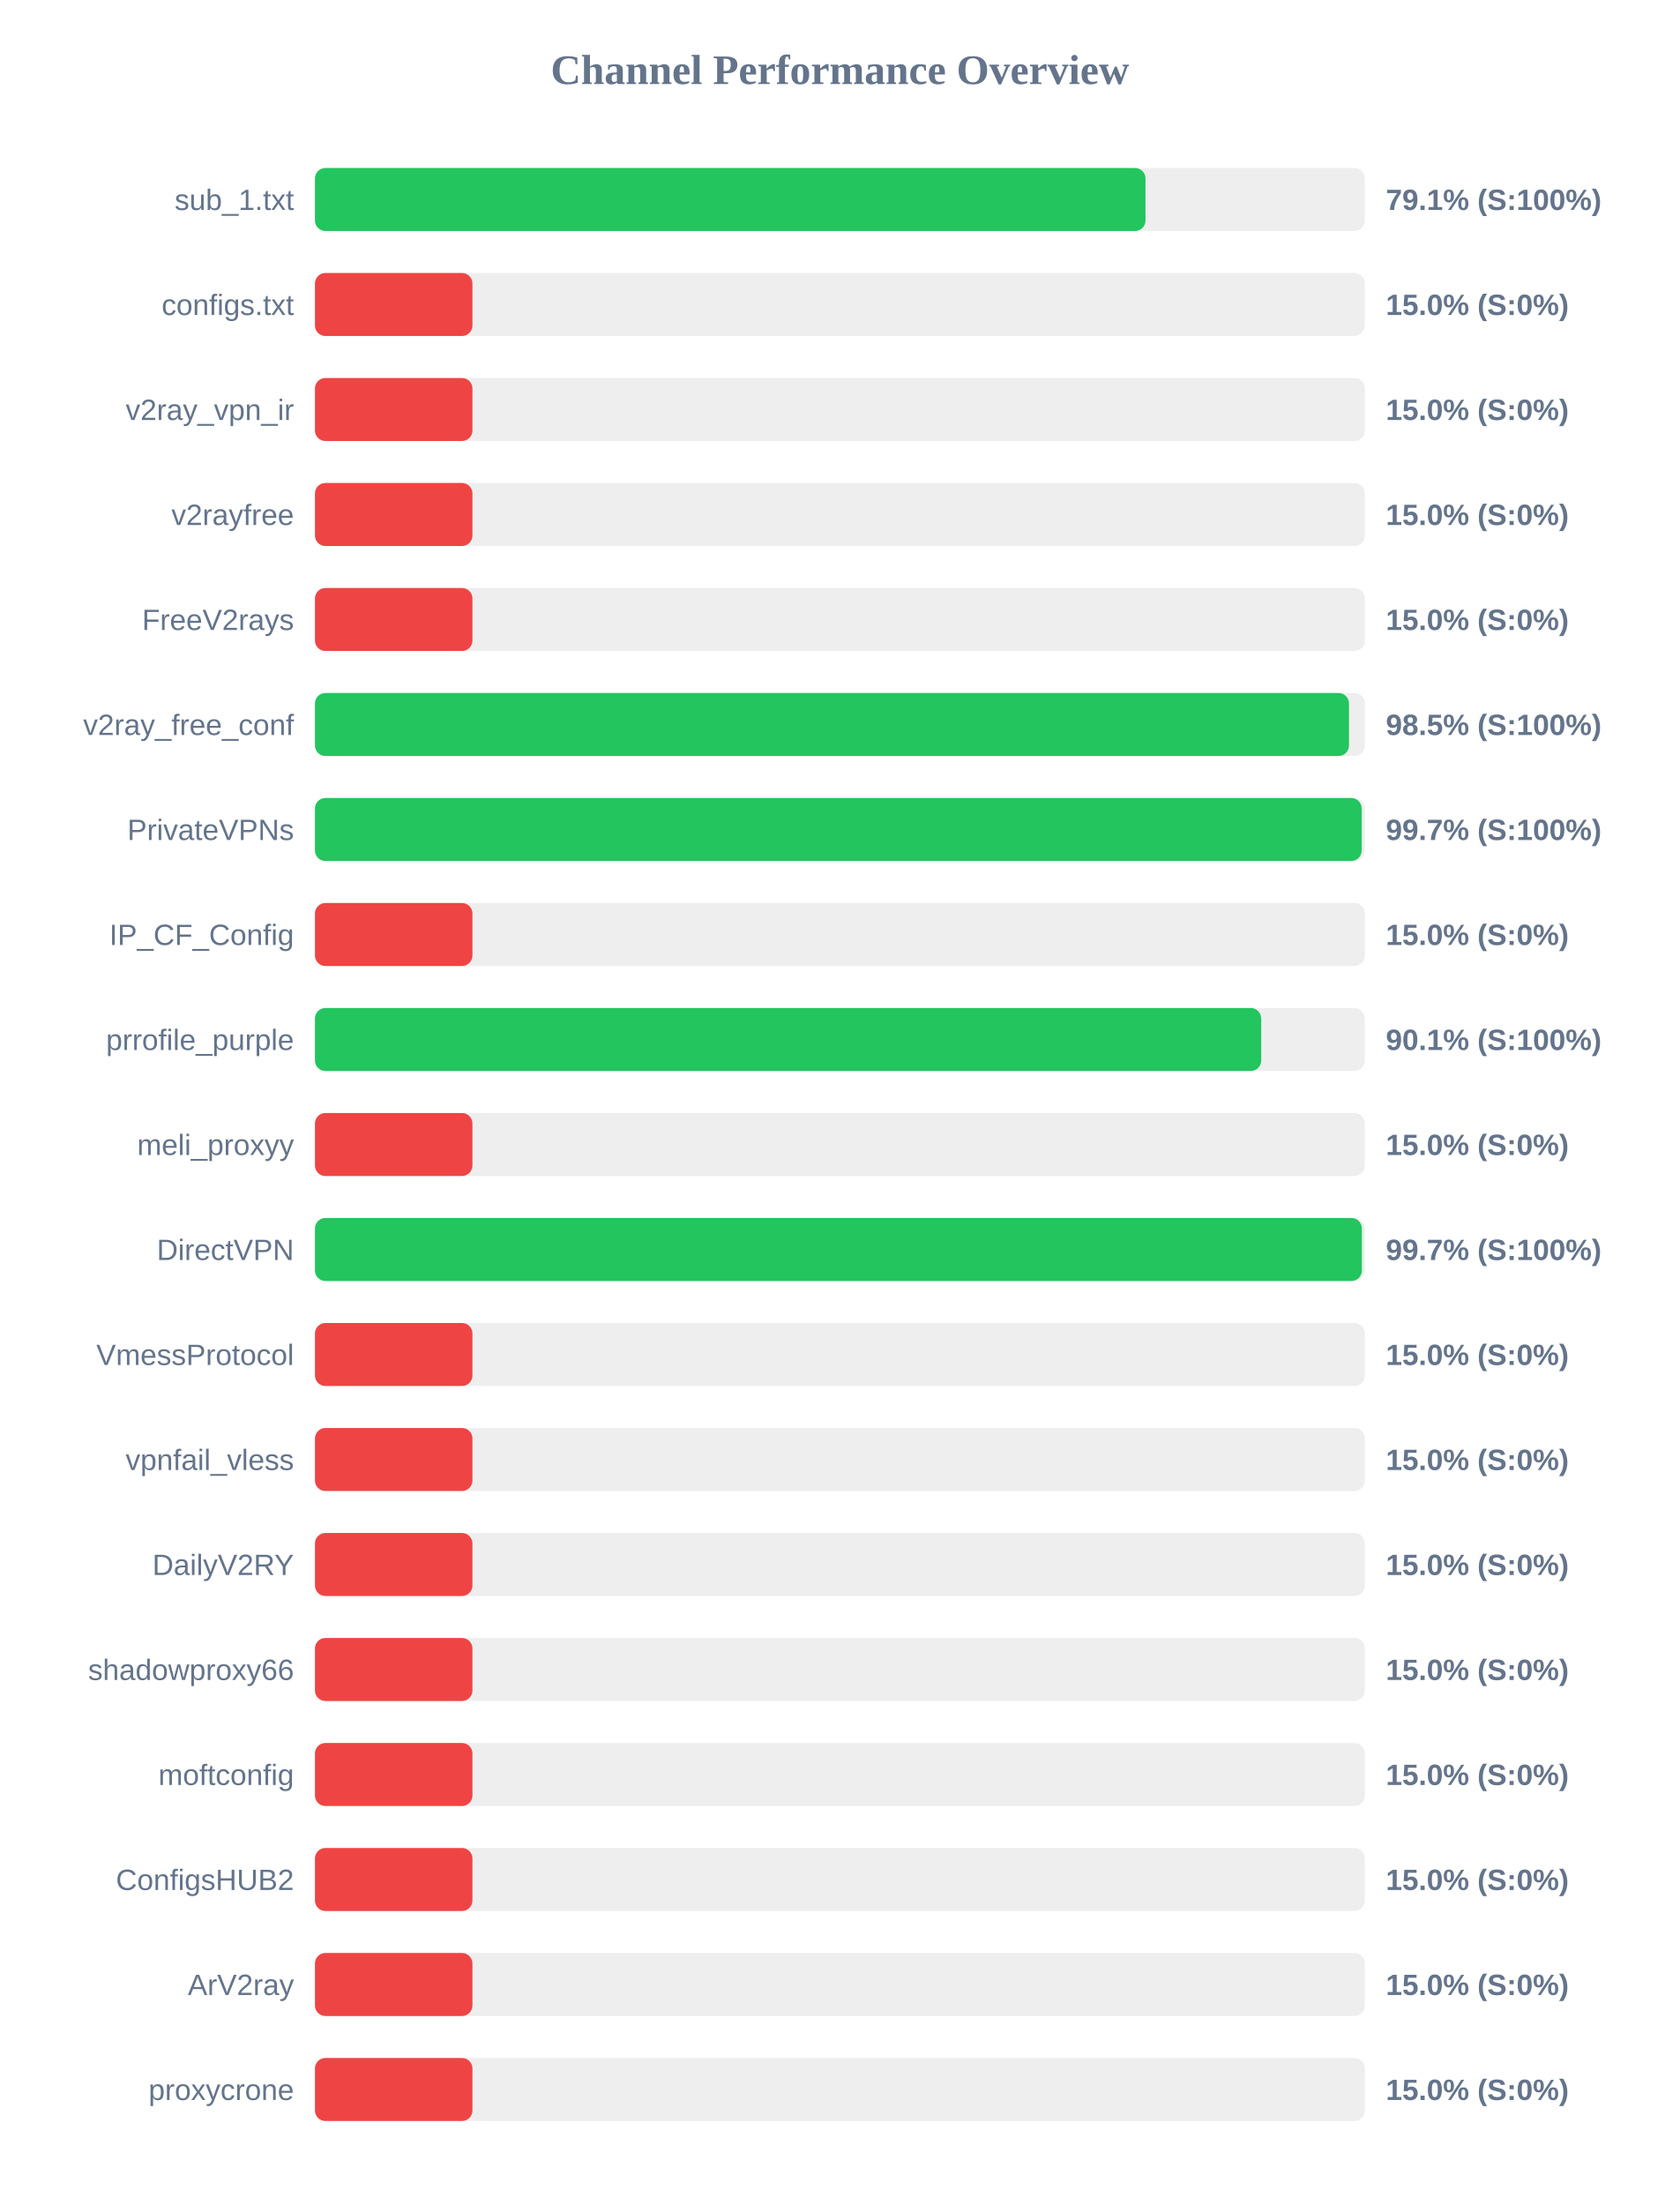
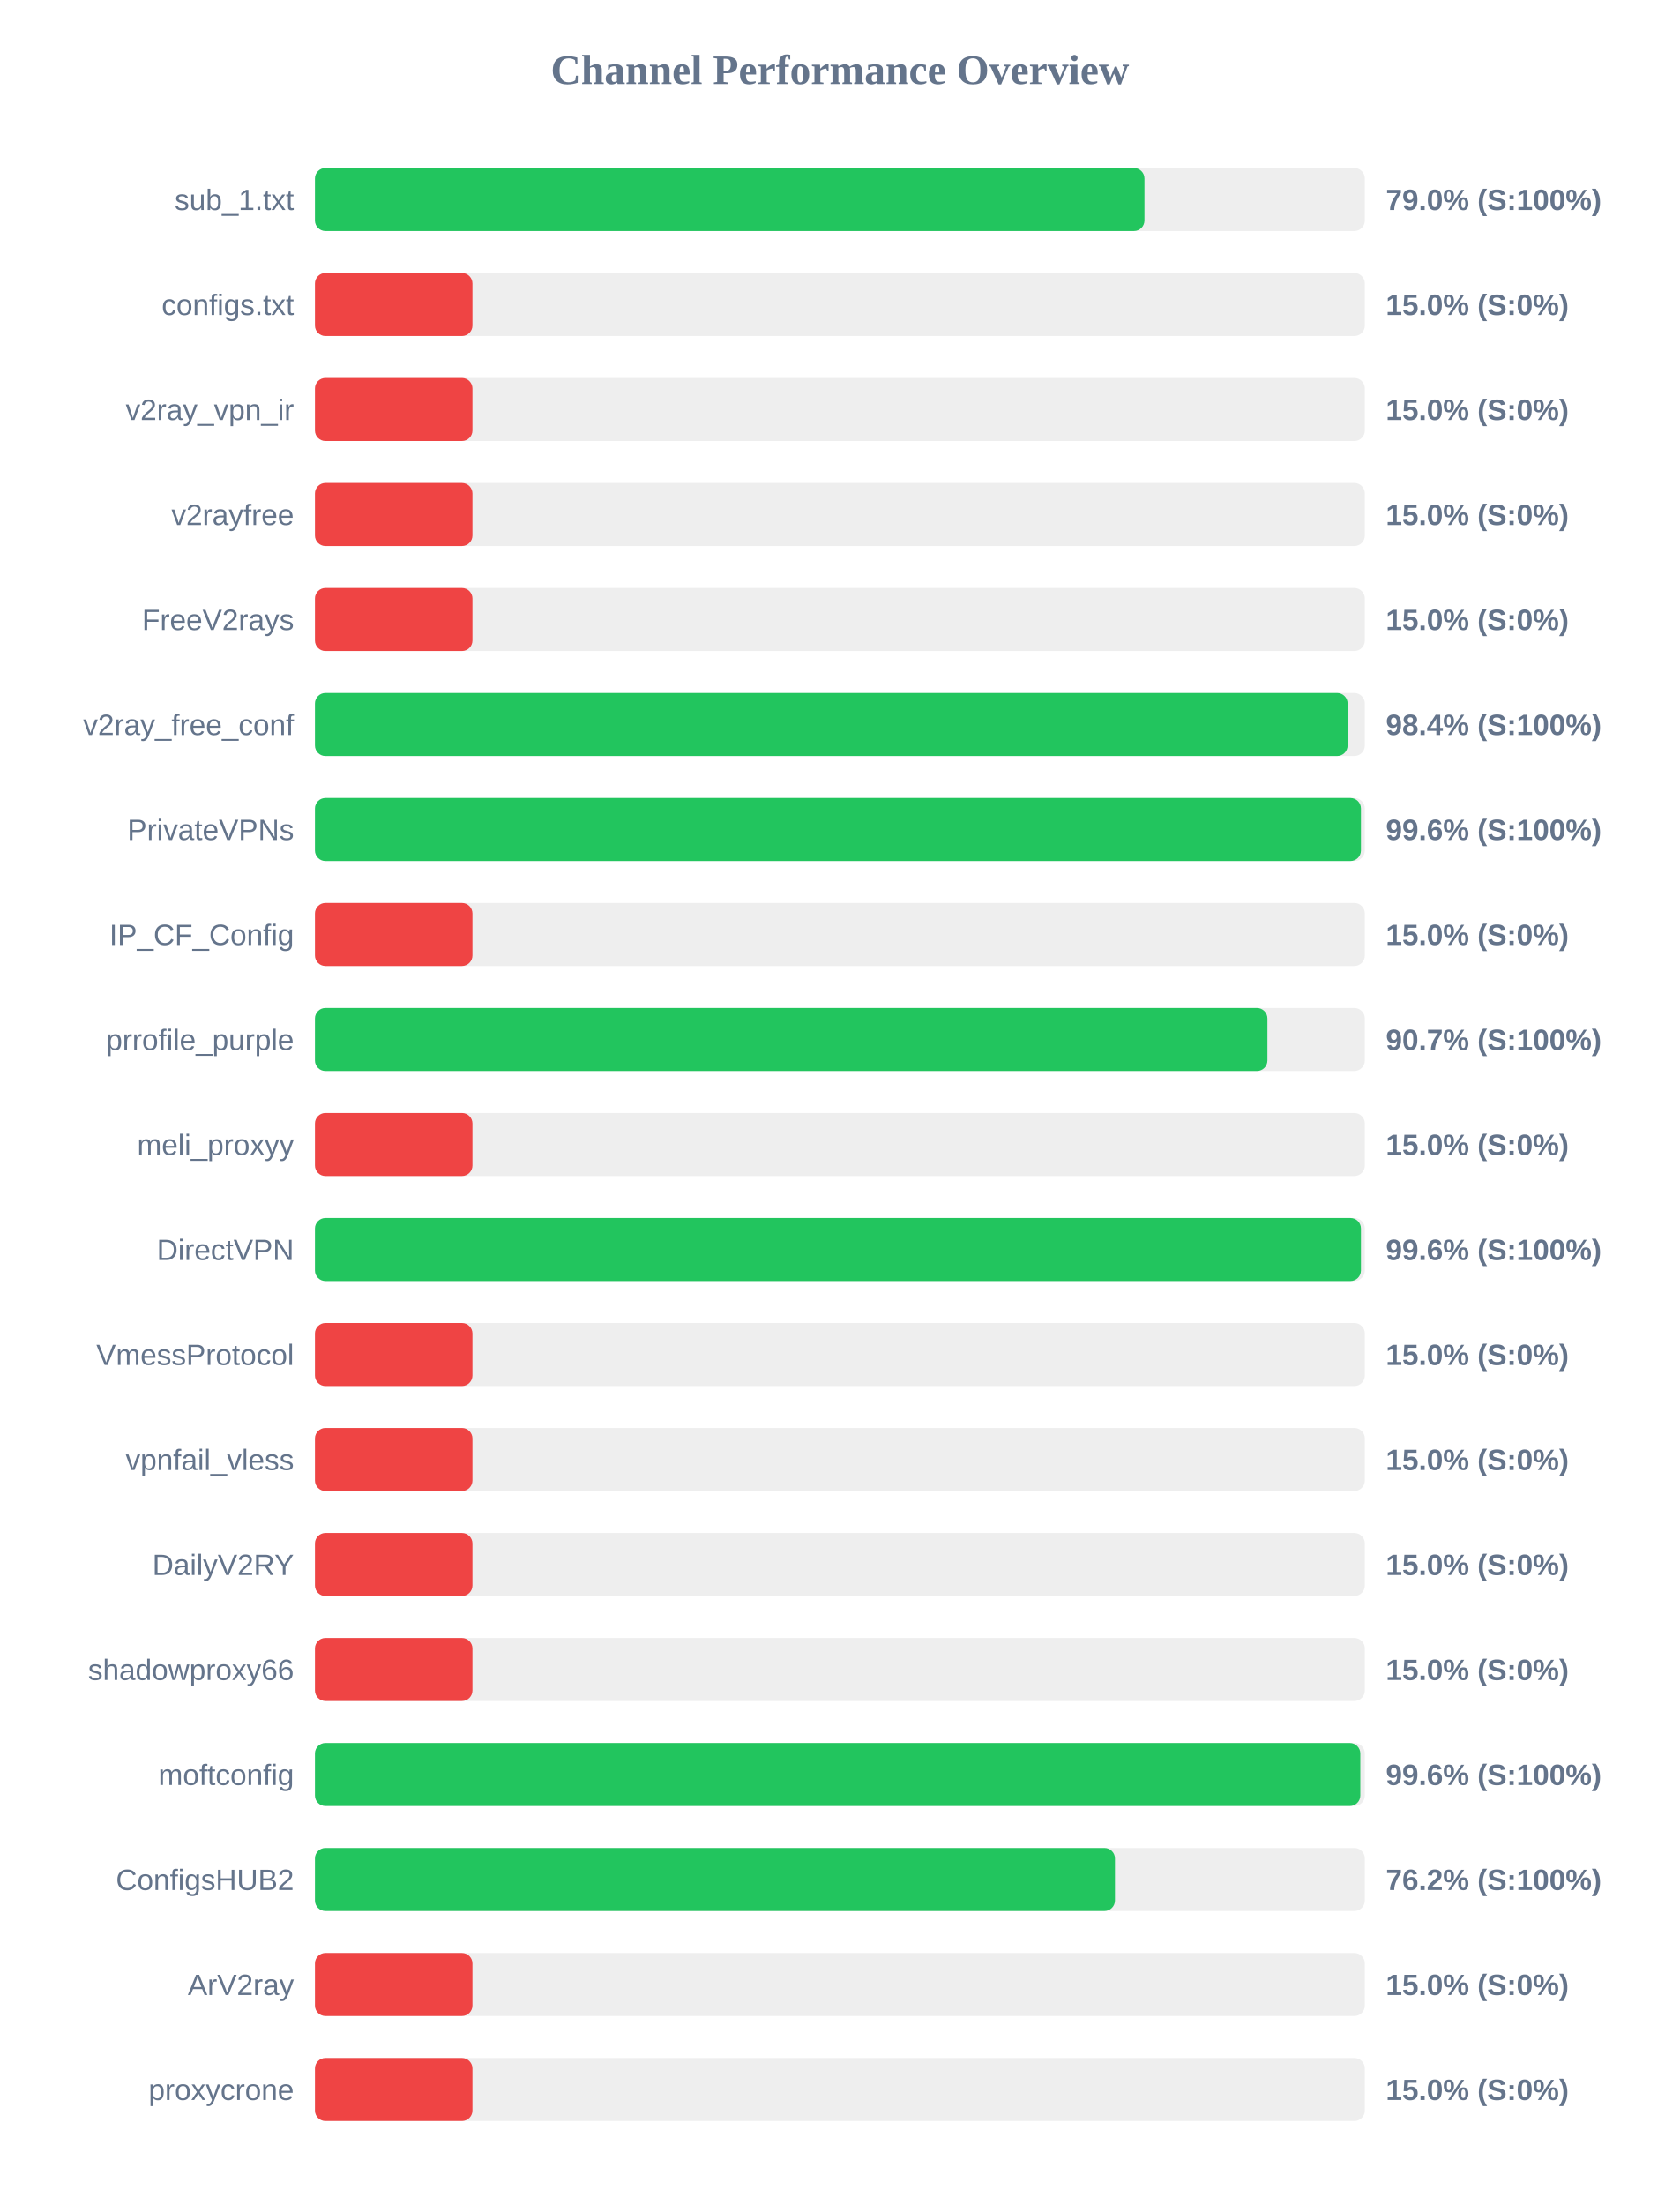
<svg xmlns="http://www.w3.org/2000/svg" width="800" height="1050" version="1.1">
  <style>
        .row { font: 14px Arial; fill: #64748b; }
        .score { font: bold 14px Arial; fill: #64748b; }
    </style>
  <text x="400" y="40" text-anchor="middle" font-size="20px" font-weight="bold" fill="#64748b">Channel Performance Overview</text>
  <rect x="150" y="80" width="500" height="30" fill="#eee" rx="5" />
-   <rect x="150" y="80" width="395.55" height="30" fill="#22c55e" rx="5" />
+   <rect x="150" y="80" width="395.05" height="30" fill="#22c55e" rx="5" />
  <text x="140" y="100" text-anchor="end" class="row">sub_1.txt</text>
-   <text x="660" y="100" text-anchor="start" class="score">79.1% (S:100%)</text>
+   <text x="660" y="100" text-anchor="start" class="score">79.0% (S:100%)</text>
  <rect x="150" y="130" width="500" height="30" fill="#eee" rx="5" />
  <rect x="150" y="130" width="75.0" height="30" fill="#ef4444" rx="5" />
  <text x="140" y="150" text-anchor="end" class="row">configs.txt</text>
  <text x="660" y="150" text-anchor="start" class="score">15.0% (S:0%)</text>
  <rect x="150" y="180" width="500" height="30" fill="#eee" rx="5" />
  <rect x="150" y="180" width="75.0" height="30" fill="#ef4444" rx="5" />
  <text x="140" y="200" text-anchor="end" class="row">v2ray_vpn_ir</text>
  <text x="660" y="200" text-anchor="start" class="score">15.0% (S:0%)</text>
  <rect x="150" y="230" width="500" height="30" fill="#eee" rx="5" />
  <rect x="150" y="230" width="75.0" height="30" fill="#ef4444" rx="5" />
  <text x="140" y="250" text-anchor="end" class="row">v2rayfree</text>
  <text x="660" y="250" text-anchor="start" class="score">15.0% (S:0%)</text>
  <rect x="150" y="280" width="500" height="30" fill="#eee" rx="5" />
  <rect x="150" y="280" width="75.0" height="30" fill="#ef4444" rx="5" />
  <text x="140" y="300" text-anchor="end" class="row">FreeV2rays</text>
  <text x="660" y="300" text-anchor="start" class="score">15.0% (S:0%)</text>
  <rect x="150" y="330" width="500" height="30" fill="#eee" rx="5" />
-   <rect x="150" y="330" width="492.45" height="30" fill="#22c55e" rx="5" />
+   <rect x="150" y="330" width="491.8" height="30" fill="#22c55e" rx="5" />
  <text x="140" y="350" text-anchor="end" class="row">v2ray_free_conf</text>
-   <text x="660" y="350" text-anchor="start" class="score">98.5% (S:100%)</text>
+   <text x="660" y="350" text-anchor="start" class="score">98.4% (S:100%)</text>
  <rect x="150" y="380" width="500" height="30" fill="#eee" rx="5" />
-   <rect x="150" y="380" width="498.5" height="30" fill="#22c55e" rx="5" />
+   <rect x="150" y="380" width="498.15" height="30" fill="#22c55e" rx="5" />
  <text x="140" y="400" text-anchor="end" class="row">PrivateVPNs</text>
-   <text x="660" y="400" text-anchor="start" class="score">99.7% (S:100%)</text>
+   <text x="660" y="400" text-anchor="start" class="score">99.6% (S:100%)</text>
  <rect x="150" y="430" width="500" height="30" fill="#eee" rx="5" />
  <rect x="150" y="430" width="75.0" height="30" fill="#ef4444" rx="5" />
  <text x="140" y="450" text-anchor="end" class="row">IP_CF_Config</text>
  <text x="660" y="450" text-anchor="start" class="score">15.0% (S:0%)</text>
  <rect x="150" y="480" width="500" height="30" fill="#eee" rx="5" />
-   <rect x="150" y="480" width="450.65" height="30" fill="#22c55e" rx="5" />
+   <rect x="150" y="480" width="453.6" height="30" fill="#22c55e" rx="5" />
  <text x="140" y="500" text-anchor="end" class="row">prrofile_purple</text>
-   <text x="660" y="500" text-anchor="start" class="score">90.1% (S:100%)</text>
+   <text x="660" y="500" text-anchor="start" class="score">90.7% (S:100%)</text>
  <rect x="150" y="530" width="500" height="30" fill="#eee" rx="5" />
  <rect x="150" y="530" width="75.0" height="30" fill="#ef4444" rx="5" />
  <text x="140" y="550" text-anchor="end" class="row">meli_proxyy</text>
  <text x="660" y="550" text-anchor="start" class="score">15.0% (S:0%)</text>
  <rect x="150" y="580" width="500" height="30" fill="#eee" rx="5" />
-   <rect x="150" y="580" width="498.6" height="30" fill="#22c55e" rx="5" />
+   <rect x="150" y="580" width="498.15" height="30" fill="#22c55e" rx="5" />
  <text x="140" y="600" text-anchor="end" class="row">DirectVPN</text>
-   <text x="660" y="600" text-anchor="start" class="score">99.7% (S:100%)</text>
+   <text x="660" y="600" text-anchor="start" class="score">99.6% (S:100%)</text>
  <rect x="150" y="630" width="500" height="30" fill="#eee" rx="5" />
  <rect x="150" y="630" width="75.0" height="30" fill="#ef4444" rx="5" />
  <text x="140" y="650" text-anchor="end" class="row">VmessProtocol</text>
  <text x="660" y="650" text-anchor="start" class="score">15.0% (S:0%)</text>
  <rect x="150" y="680" width="500" height="30" fill="#eee" rx="5" />
  <rect x="150" y="680" width="75.0" height="30" fill="#ef4444" rx="5" />
  <text x="140" y="700" text-anchor="end" class="row">vpnfail_vless</text>
  <text x="660" y="700" text-anchor="start" class="score">15.0% (S:0%)</text>
  <rect x="150" y="730" width="500" height="30" fill="#eee" rx="5" />
  <rect x="150" y="730" width="75.0" height="30" fill="#ef4444" rx="5" />
  <text x="140" y="750" text-anchor="end" class="row">DailyV2RY</text>
  <text x="660" y="750" text-anchor="start" class="score">15.0% (S:0%)</text>
  <rect x="150" y="780" width="500" height="30" fill="#eee" rx="5" />
  <rect x="150" y="780" width="75.0" height="30" fill="#ef4444" rx="5" />
  <text x="140" y="800" text-anchor="end" class="row">shadowproxy66</text>
  <text x="660" y="800" text-anchor="start" class="score">15.0% (S:0%)</text>
  <rect x="150" y="830" width="500" height="30" fill="#eee" rx="5" />
-   <rect x="150" y="830" width="75.0" height="30" fill="#ef4444" rx="5" />
+   <rect x="150" y="830" width="497.85" height="30" fill="#22c55e" rx="5" />
  <text x="140" y="850" text-anchor="end" class="row">moftconfig</text>
-   <text x="660" y="850" text-anchor="start" class="score">15.0% (S:0%)</text>
+   <text x="660" y="850" text-anchor="start" class="score">99.6% (S:100%)</text>
  <rect x="150" y="880" width="500" height="30" fill="#eee" rx="5" />
-   <rect x="150" y="880" width="75.0" height="30" fill="#ef4444" rx="5" />
+   <rect x="150" y="880" width="381.0" height="30" fill="#22c55e" rx="5" />
  <text x="140" y="900" text-anchor="end" class="row">ConfigsHUB2</text>
-   <text x="660" y="900" text-anchor="start" class="score">15.0% (S:0%)</text>
+   <text x="660" y="900" text-anchor="start" class="score">76.2% (S:100%)</text>
  <rect x="150" y="930" width="500" height="30" fill="#eee" rx="5" />
  <rect x="150" y="930" width="75.0" height="30" fill="#ef4444" rx="5" />
  <text x="140" y="950" text-anchor="end" class="row">ArV2ray</text>
  <text x="660" y="950" text-anchor="start" class="score">15.0% (S:0%)</text>
  <rect x="150" y="980" width="500" height="30" fill="#eee" rx="5" />
  <rect x="150" y="980" width="75.0" height="30" fill="#ef4444" rx="5" />
  <text x="140" y="1000" text-anchor="end" class="row">proxycrone</text>
  <text x="660" y="1000" text-anchor="start" class="score">15.0% (S:0%)</text>
</svg>
